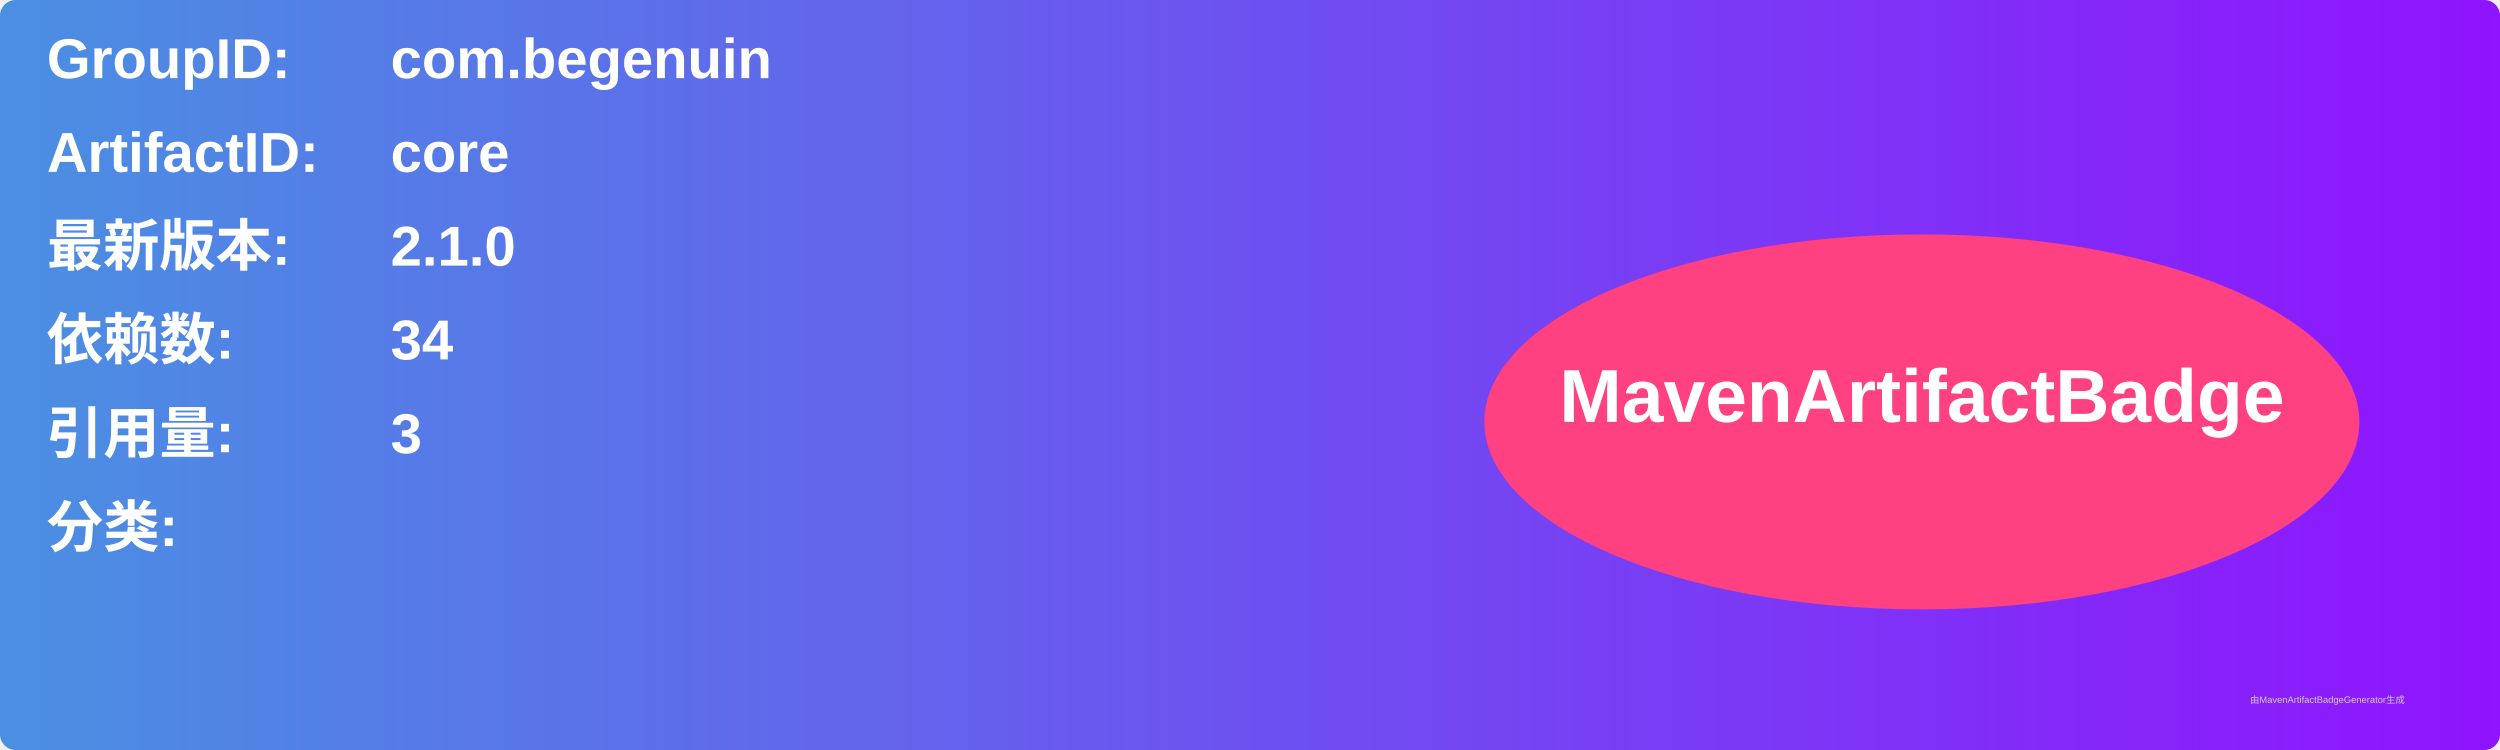
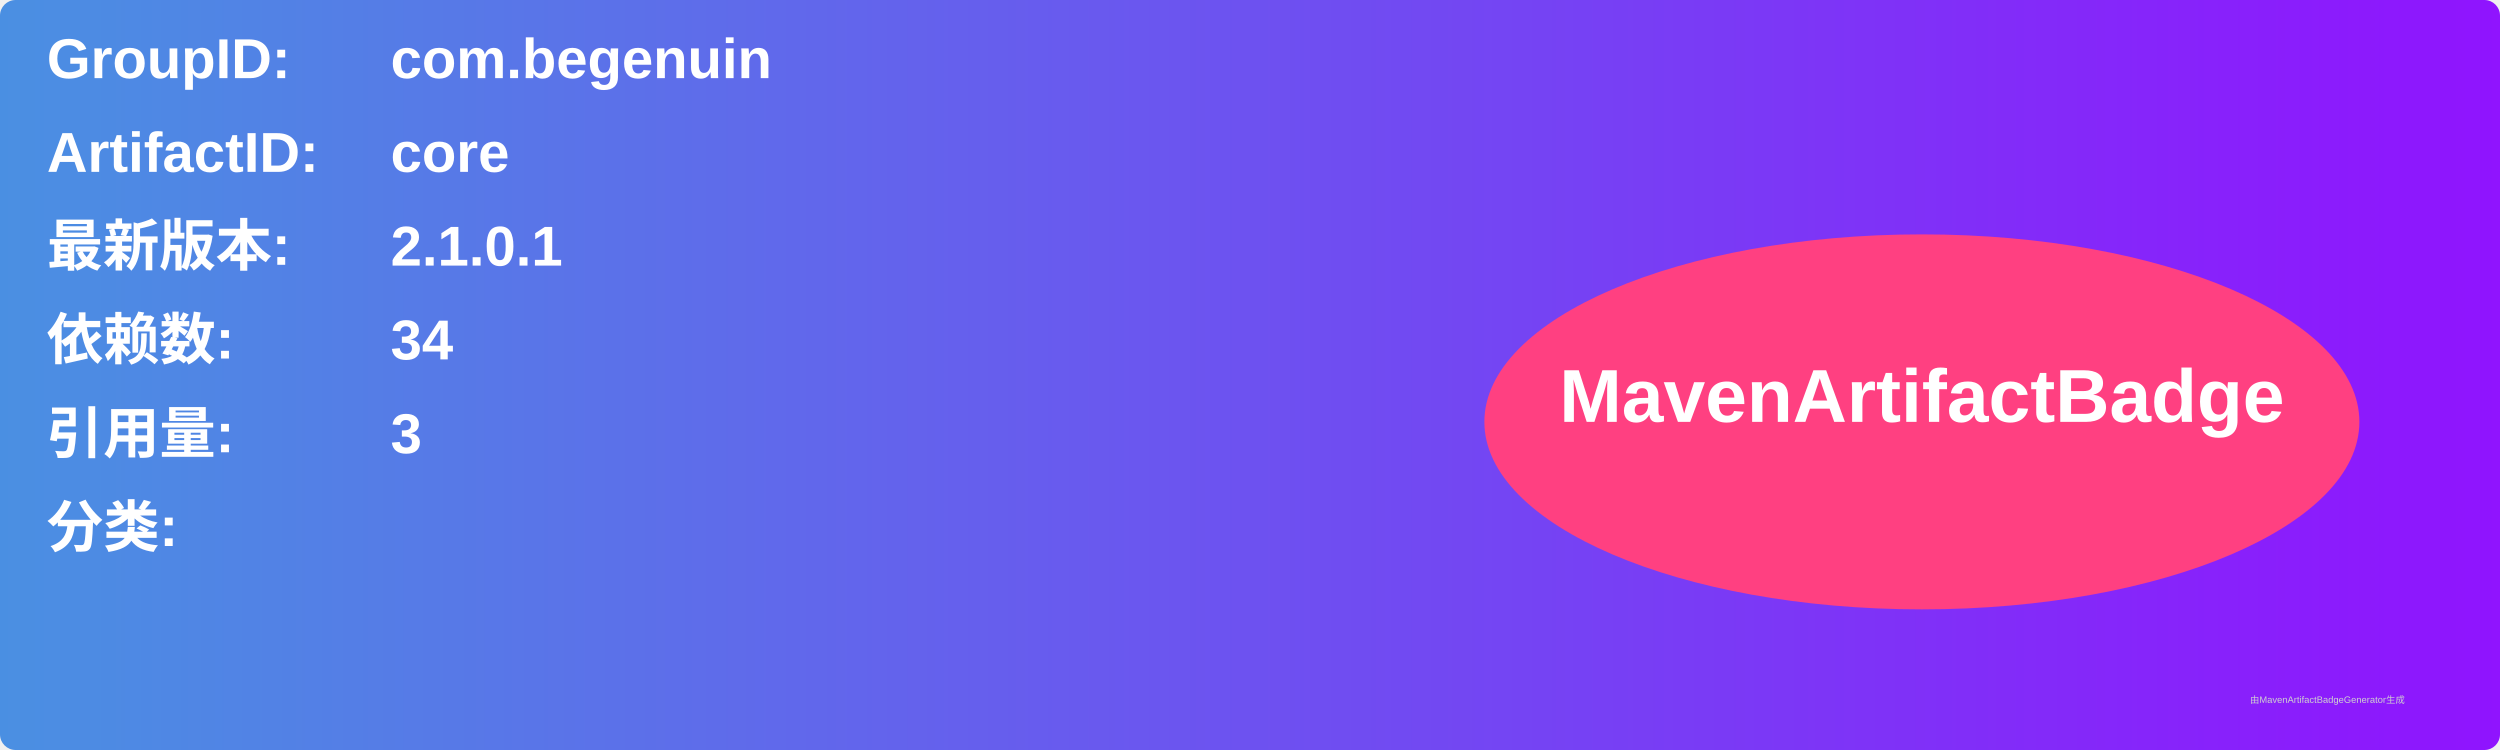
<svg xmlns="http://www.w3.org/2000/svg" width="800" height="240" viewBox="0 0 800 240">
  <linearGradient id="grad" x1="0%" y1="0%" x2="100%" y2="0%">
    <stop offset="0%" stop-color="#4a90e2" />
    <stop offset="100%" stop-color="#9013fe" />
  </linearGradient>
  <rect width="100%" height="100%" rx="5" ry="5" fill="url(#grad)" />
  <g transform="translate(15, 15)">
    <text x="0" y="10" font-family="Arial" font-size="18" fill="white" font-weight="bold" width="260">GroupID:</text>
    <text x="110" y="10" font-family="Arial" font-size="18" fill="white" font-weight="bold" width="460">com.begenuin</text>
    <text x="0" y="40" font-family="Arial" font-size="18" fill="white" font-weight="bold" width="260">ArtifactID:</text>
    <text x="110" y="40" font-family="Arial" font-size="18" fill="white" font-weight="bold" width="460">core</text>
    <text x="0" y="70" font-family="Arial" font-size="18" fill="white" font-weight="bold">最新版本:</text>
    <text x="110" y="70" font-family="Arial" font-size="18" fill="white" font-weight="bold">
-       <tspan font-weight="bold">2.1.0</tspan>
+       <tspan font-weight="bold">2.1.0.1</tspan>
    </text>
    <text x="0" y="100" font-family="Arial" font-size="18" fill="white" font-weight="bold">依赖数: </text>
    <text x="110" y="100" font-family="Arial" font-size="18" fill="white">
      <tspan font-weight="bold">34</tspan>
    </text>
    <text x="0" y="130" font-family="Arial" font-size="18" fill="white" font-weight="bold">引用量: </text>
    <text x="110" y="130" font-family="Arial" font-size="18" fill="white">
      <tspan font-weight="bold">3</tspan>
    </text>
    <text x="0" y="160" font-family="Arial" font-size="18" fill="white" font-weight="bold">分类:</text>
    <text x="10" y="190" font-family="Arial" font-size="10" fill="white">
      <tspan font-weight="bold" />
    </text>
    <ellipse cx="600" cy="120" rx="140" ry="60" fill="#ff4081" />
    <text x="600" y="120" text-anchor="middle" font-family="Arial" font-size="24" fill="white" font-weight="bold">MavenArtifactBadge</text>
  </g>
  <text x="720" y="225" font-family="Arial" font-size="3" fill="#d0d0d0">由MavenArtifactBadgeGenerator生成</text>
</svg>
